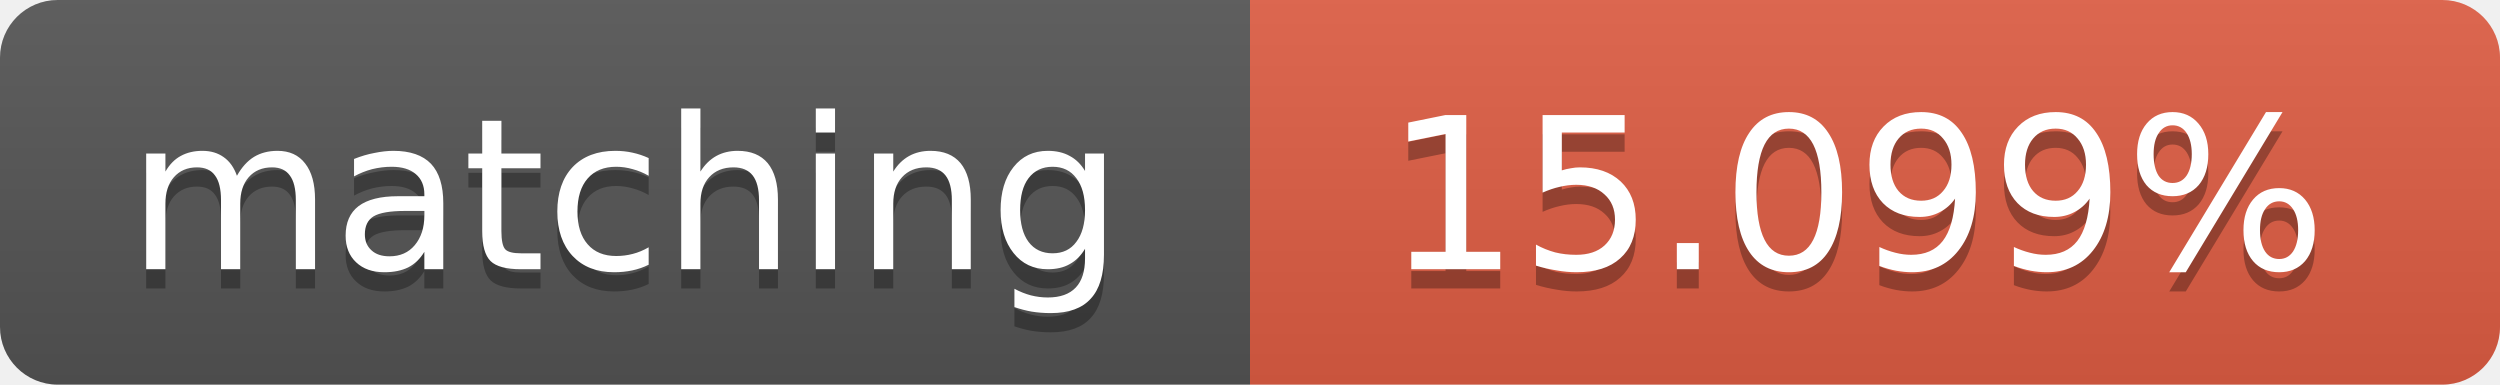
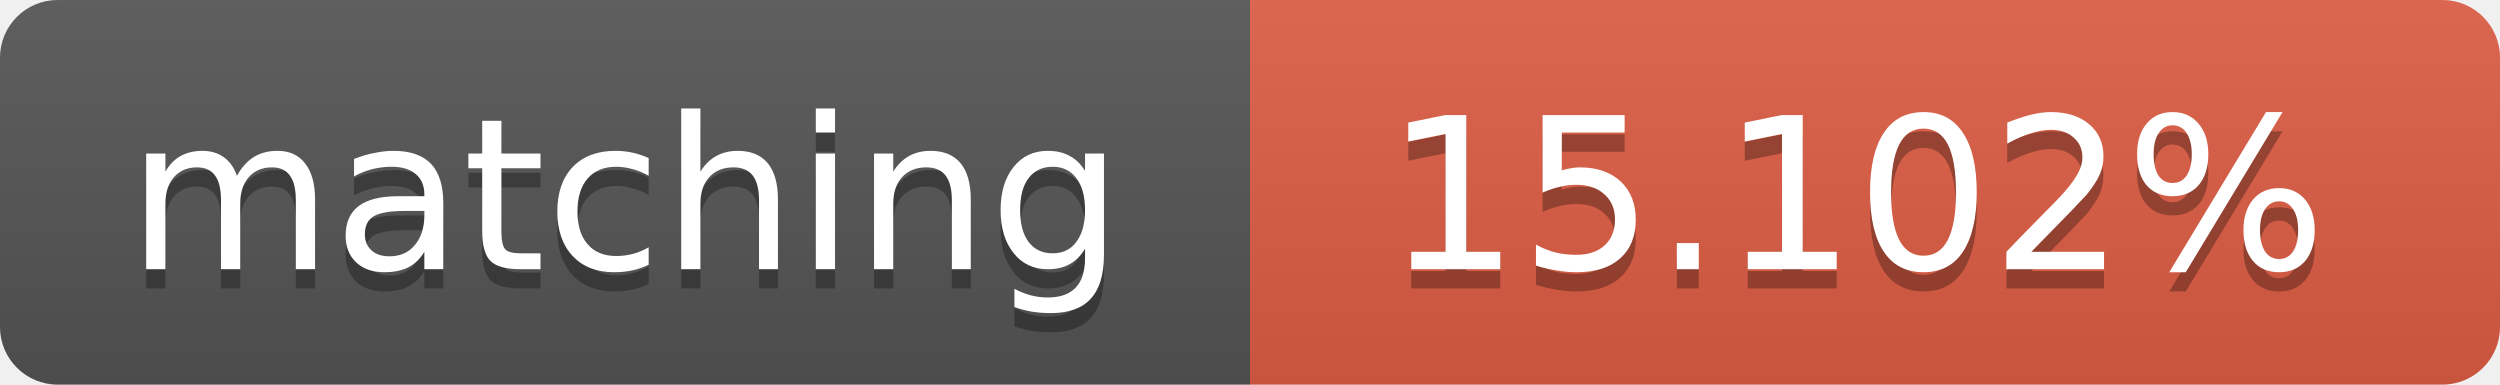
<svg xmlns="http://www.w3.org/2000/svg" width="130" height="20">
  <linearGradient id="b" x2="0" y2="100%">
    <stop offset="0" stop-color="#bbb" stop-opacity=".1" />
    <stop offset="1" stop-opacity=".1" />
  </linearGradient>
  <clipPath id="a">
    <rect width="130" height="20" rx="3" fill="#fff" />
  </clipPath>
  <g clip-path="url(#a)">
    <path fill="#555" d="M0 0h65v20H0z" />
    <path fill="#e05d44" d="M65 0h65v20H65z" />
    <path fill="url(#b)" d="M0 0h130v20H0z" />
  </g>
  <g fill="#fff" text-anchor="middle" font-family="DejaVu Sans,Verdana,Geneva,sans-serif" font-size="11">
    <text x="32.5" y="15" fill="#010101" fill-opacity=".3">matching</text>
    <text x="32.5" y="14">matching</text>
-     <text x="96.5" y="15" fill="#010101" fill-opacity=".3">15.099%</text>
-     <text x="96.5" y="14">15.099%</text>
+     <text x="96.5" y="15" fill="#010101" fill-opacity=".3">15.102%</text>
+     <text x="96.5" y="14">15.102%</text>
  </g>
</svg>
